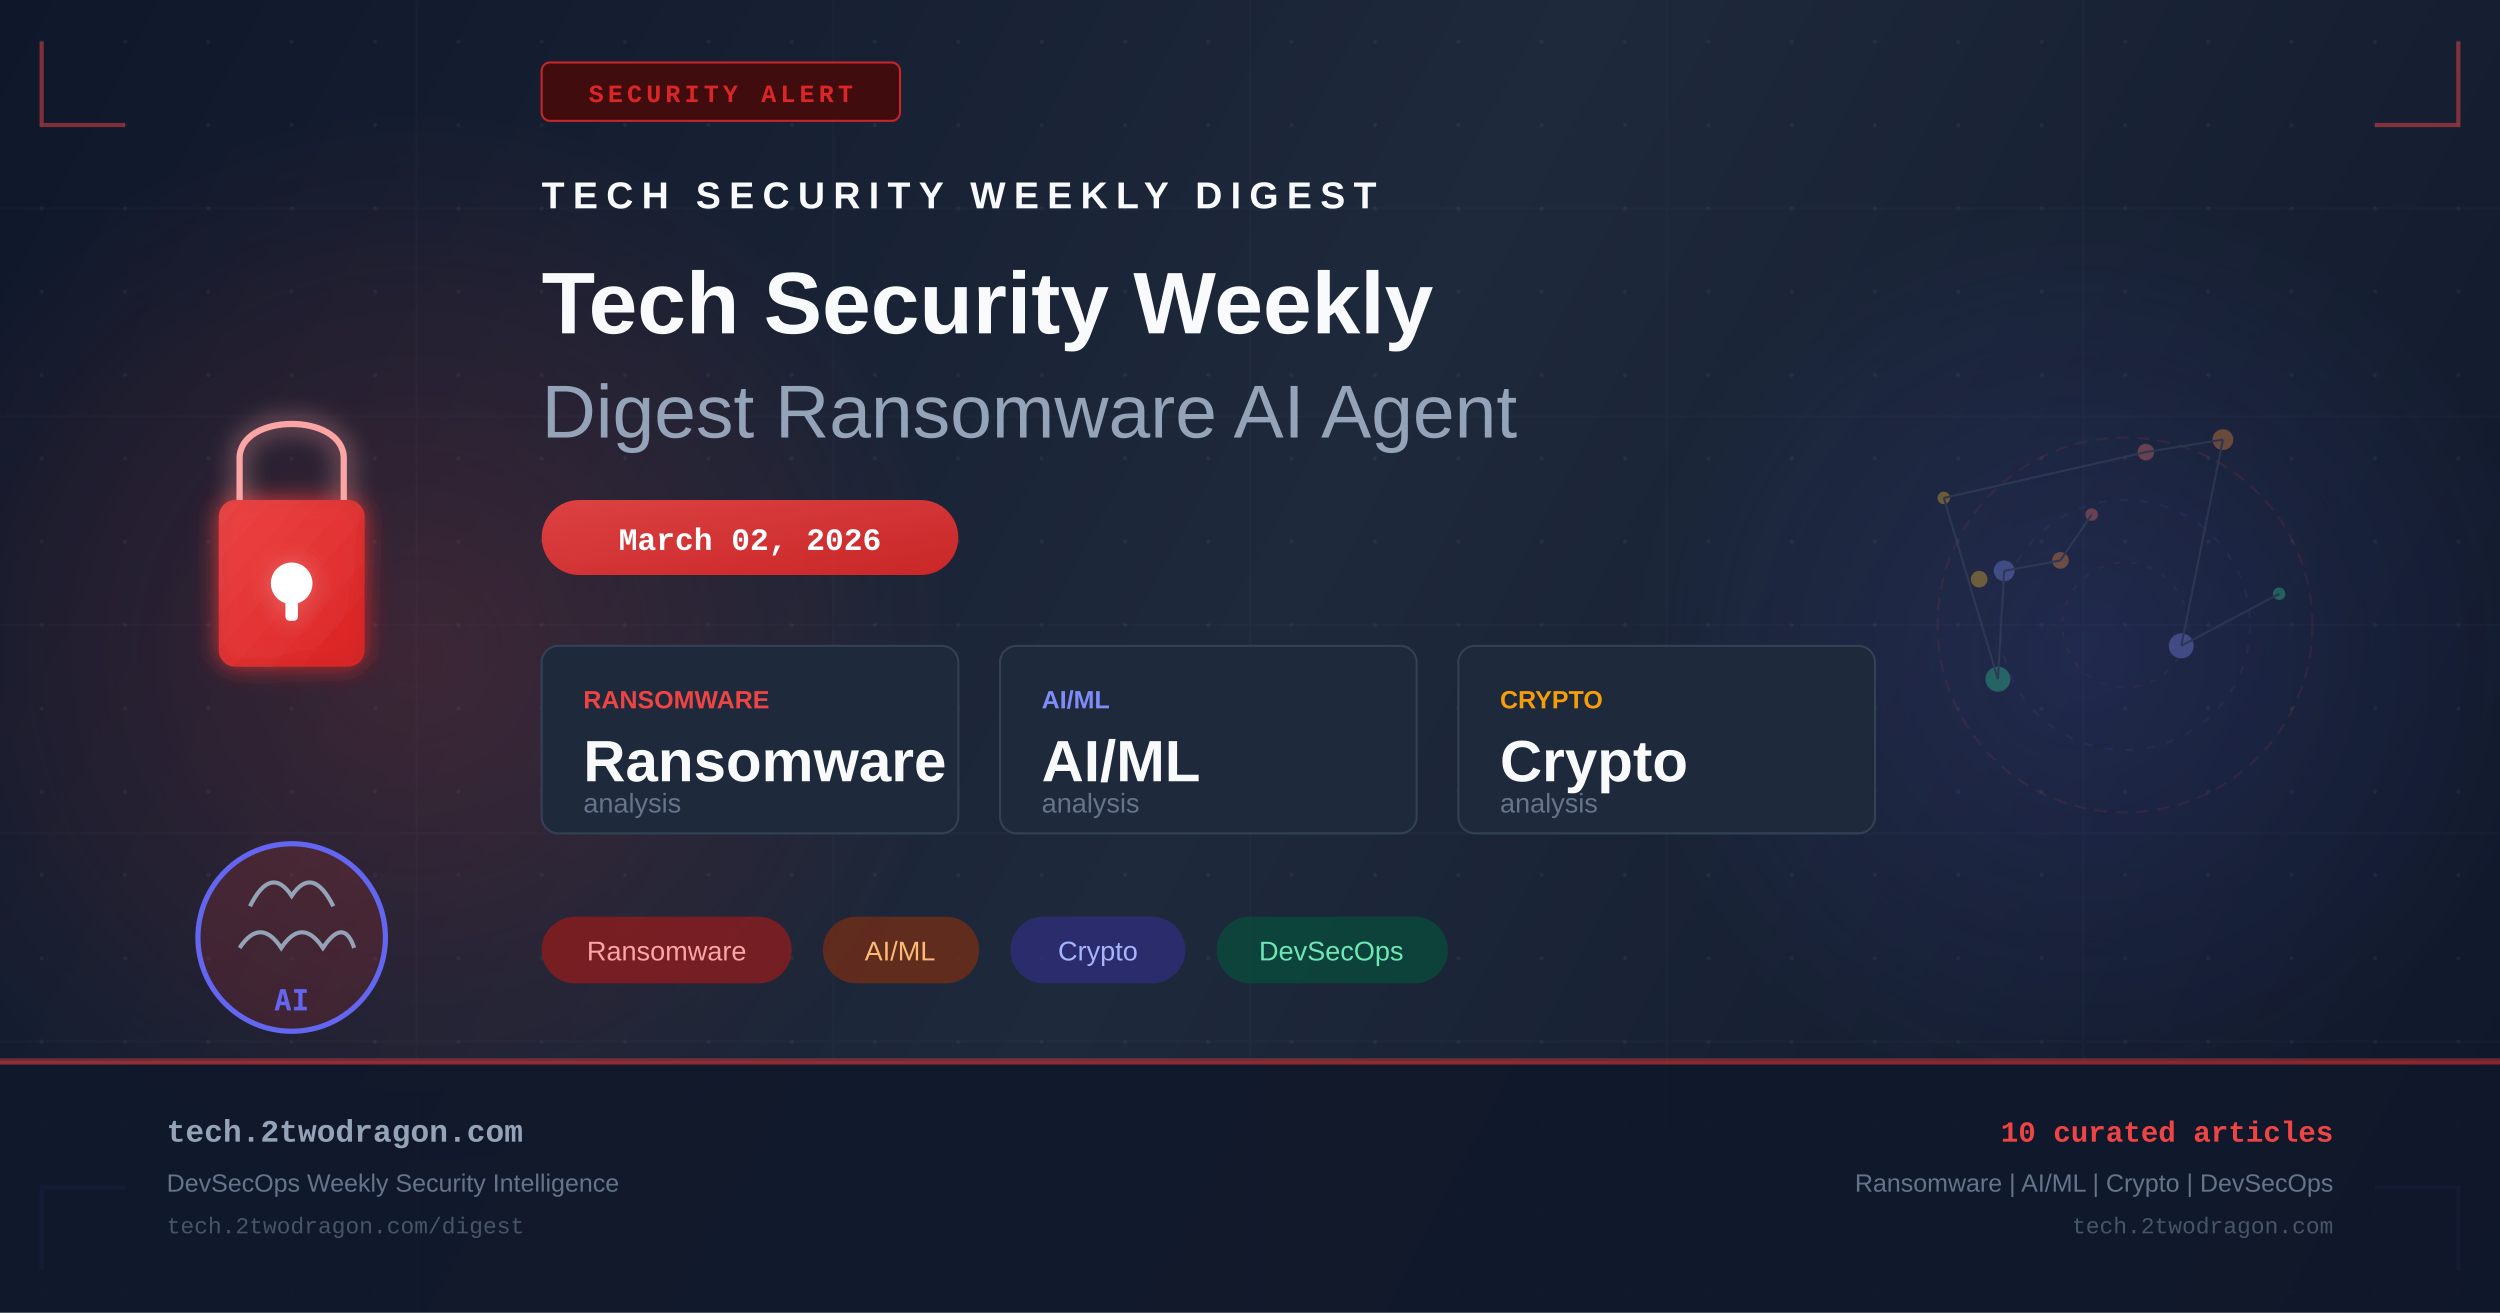
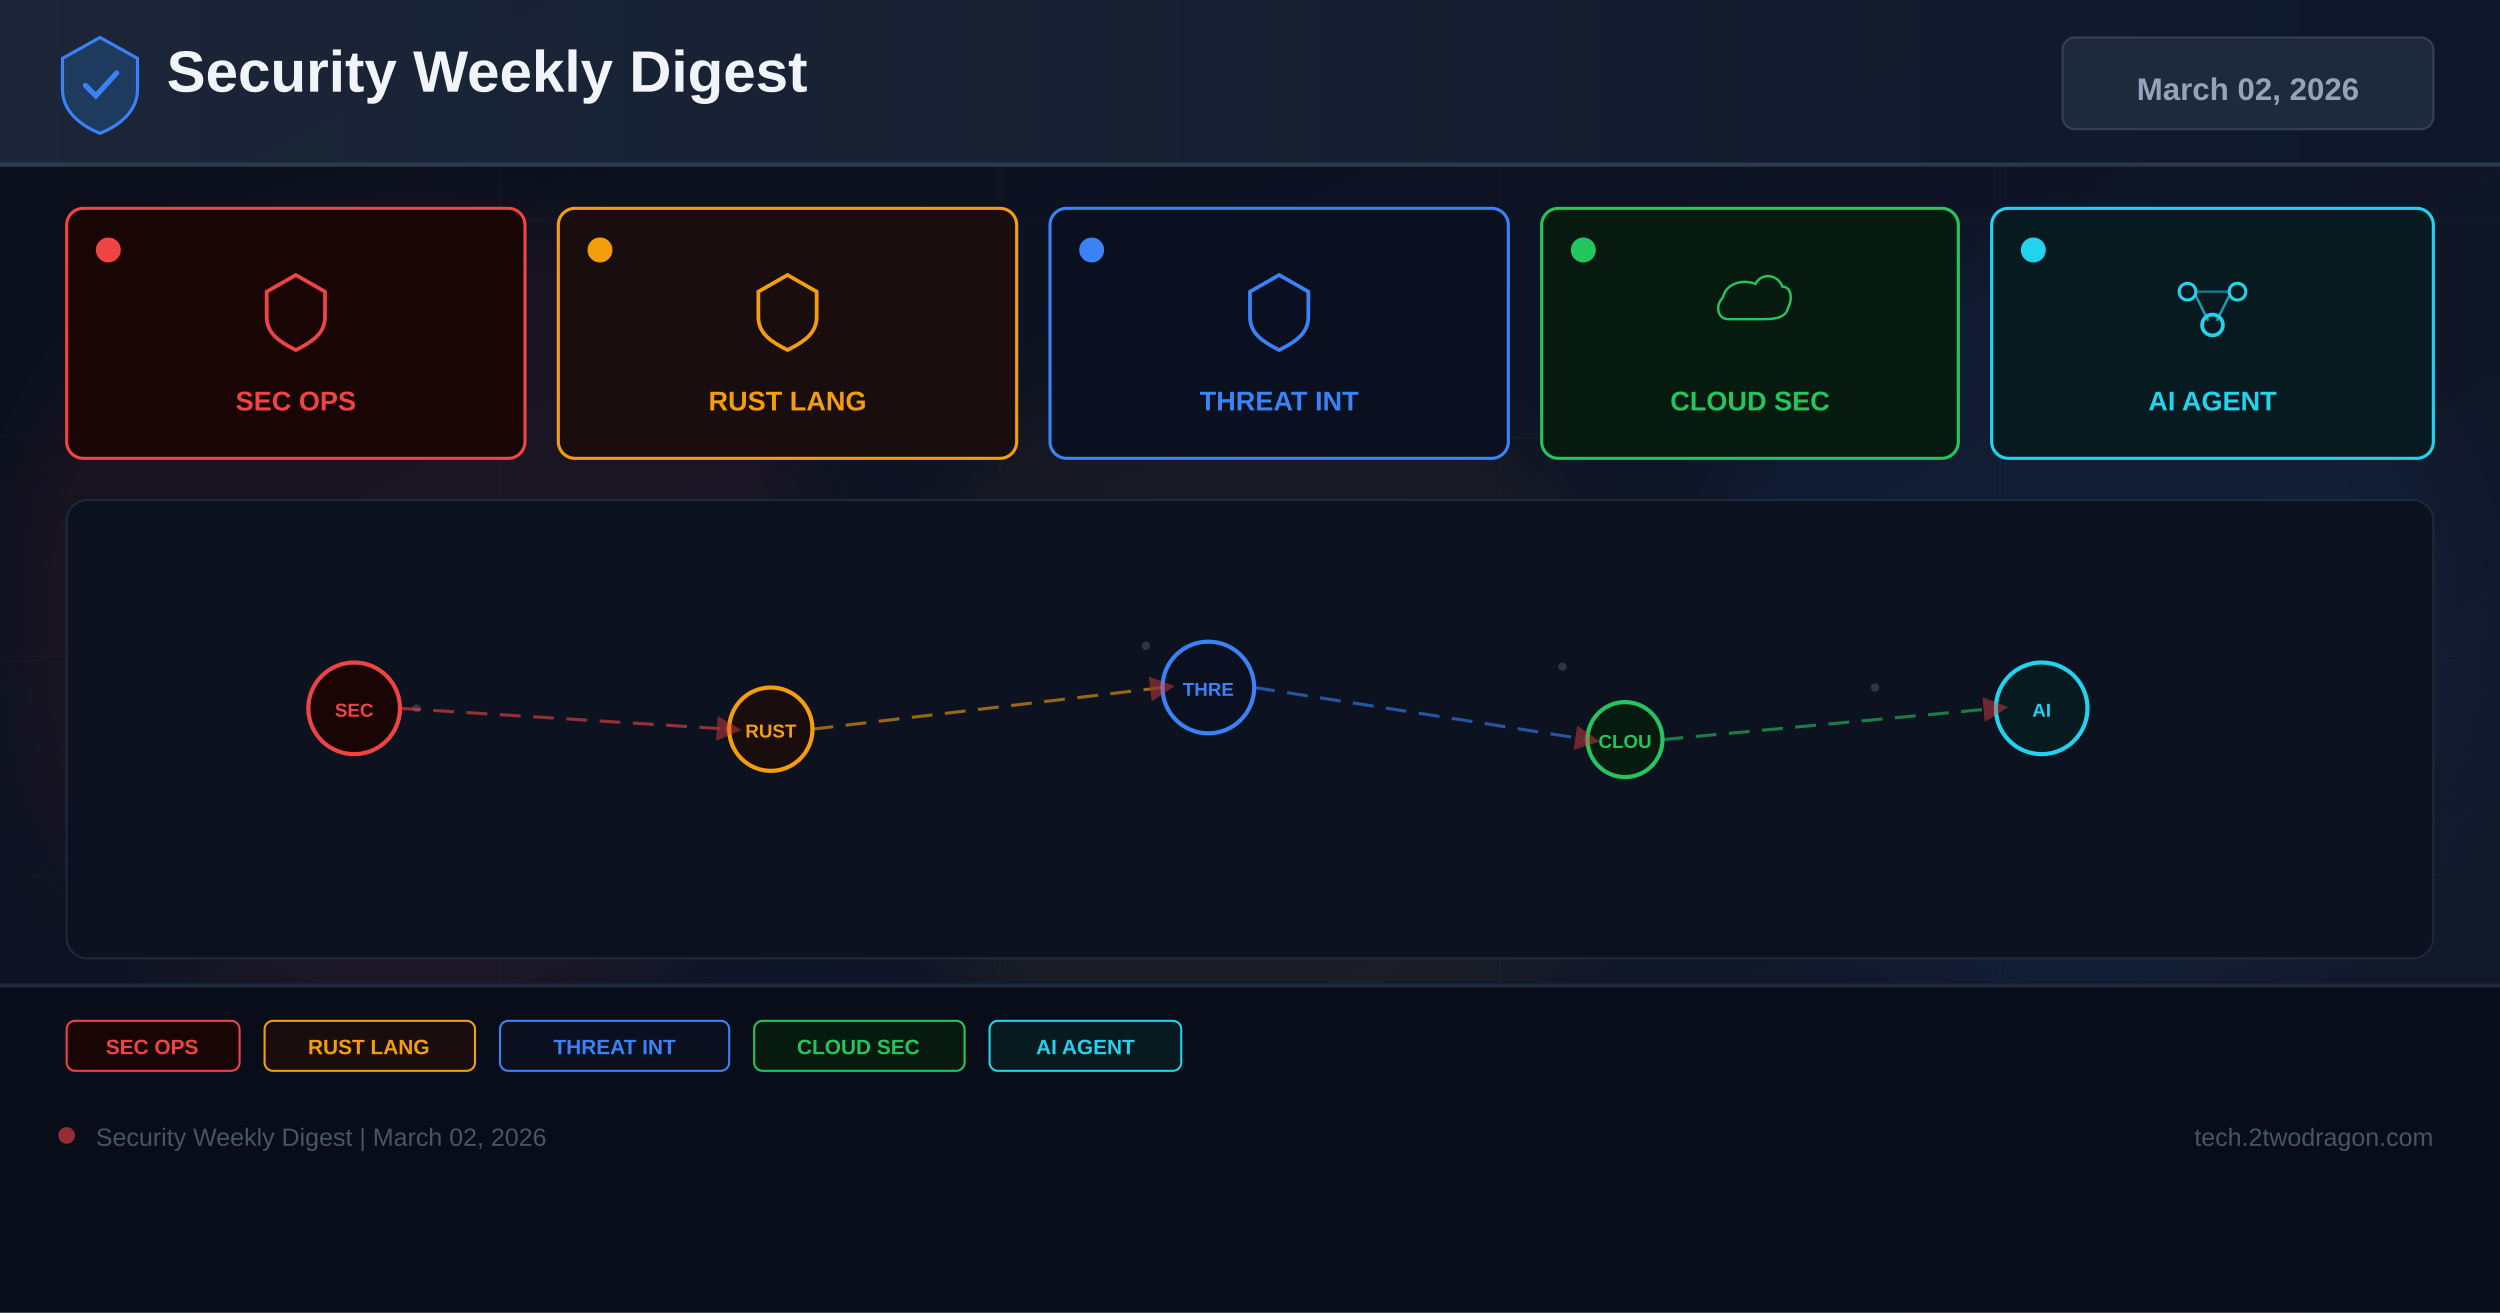
- <svg xmlns="http://www.w3.org/2000/svg" width="1200" height="630" viewBox="0 0 1200 630" fill="none">
+ <svg xmlns="http://www.w3.org/2000/svg" width="1200" height="630" viewBox="0 0 1200 630">
  <defs>
-     <linearGradient id="bg" x1="0" y1="0" x2="1200" y2="630" gradientUnits="userSpaceOnUse">
-       <stop offset="0%" stop-color="#0f172a" />
-       <stop offset="50%" stop-color="#1e293b" />
+     <linearGradient id="bg" x1="0%" y1="0%" x2="100%" y2="100%">
+       <stop offset="0%" stop-color="#0a0e1a" />
+       <stop offset="60%" stop-color="#0f1628" />
+       <stop offset="100%" stop-color="#141b2d" />
+     </linearGradient>
+     <linearGradient id="hg" x1="0%" y1="0%" x2="100%" y2="0%">
+       <stop offset="0%" stop-color="#1e293b" />
      <stop offset="100%" stop-color="#0f172a" />
    </linearGradient>
-     <linearGradient id="accent" x1="0" y1="0" x2="1" y2="1">
-       <stop offset="0%" stop-color="#ef4444" />
-       <stop offset="100%" stop-color="#dc2626" />
-     </linearGradient>
-     <linearGradient id="accent2" x1="0" y1="0" x2="1" y2="1">
-       <stop offset="0%" stop-color="#6366f1" />
-       <stop offset="100%" stop-color="#4f46e5" />
-     </linearGradient>
-     <radialGradient id="glow1" cx="50%" cy="50%" r="50%">
-       <stop offset="0%" stop-color="#ef4444" stop-opacity="0.18" />
-       <stop offset="100%" stop-color="#ef4444" stop-opacity="0" />
-     </radialGradient>
-     <radialGradient id="glow2" cx="50%" cy="50%" r="50%">
-       <stop offset="0%" stop-color="#6366f1" stop-opacity="0.14" />
-       <stop offset="100%" stop-color="#6366f1" stop-opacity="0" />
-     </radialGradient>
-     <filter id="glow-filter" x="-20%" y="-20%" width="140%" height="140%">
-       <feGaussianBlur in="SourceGraphic" stdDeviation="6" result="blur" />
-       <feMerge>
-         <feMergeNode in="blur" />
-         <feMergeNode in="SourceGraphic" />
-       </feMerge>
+     <filter id="glow" x="-50%" y="-50%" width="200%" height="200%">
+       <feGaussianBlur stdDeviation="18" />
    </filter>
-     <pattern id="dots" x="0" y="0" width="40" height="40" patternUnits="userSpaceOnUse">
-       <circle cx="20" cy="20" r="1" fill="#94a3b8" opacity="0.08" />
-     </pattern>
+     <marker id="ar" markerWidth="8" markerHeight="8" refX="4" refY="4" orient="auto">
+       <path d="M0,0 L8,4 L0,8 Z" fill="#ef4444" opacity="0.7" />
+     </marker>
  </defs>
  <rect width="1200" height="630" fill="url(#bg)" />
-   <rect width="1200" height="630" fill="url(#dots)" />
-   <ellipse cx="200" cy="315" rx="260" ry="260" fill="url(#glow1)" />
-   <ellipse cx="1000" cy="315" rx="220" ry="220" fill="url(#glow2)" />
-   <g opacity="0.03" stroke="#94a3b8" stroke-width="1">
-     <line x1="0" y1="100" x2="1200" y2="100" />
-     <line x1="0" y1="200" x2="1200" y2="200" />
-     <line x1="0" y1="300" x2="1200" y2="300" />
-     <line x1="0" y1="400" x2="1200" y2="400" />
-     <line x1="0" y1="500" x2="1200" y2="500" />
-     <line x1="200" y1="0" x2="200" y2="630" />
-     <line x1="400" y1="0" x2="400" y2="630" />
-     <line x1="600" y1="0" x2="600" y2="630" />
-     <line x1="800" y1="0" x2="800" y2="630" />
-     <line x1="1000" y1="0" x2="1000" y2="630" />
+   <g opacity="0.04" stroke="#94a3b8" stroke-width="0.5">
+     <line x1="0" y1="105" x2="1200" y2="105" />
+     <line x1="0" y1="210" x2="1200" y2="210" />
+     <line x1="0" y1="315" x2="1200" y2="315" />
+     <line x1="0" y1="420" x2="1200" y2="420" />
+     <line x1="0" y1="525" x2="1200" y2="525" />
+     <line x1="240" y1="0" x2="240" y2="630" />
+     <line x1="480" y1="0" x2="480" y2="630" />
+     <line x1="720" y1="0" x2="720" y2="630" />
+     <line x1="960" y1="0" x2="960" y2="630" />
  </g>
-   <polyline points="20,20 20,60 60,60" fill="none" stroke="#ef4444" stroke-width="2" opacity="0.5" />
-   <polyline points="1180,20 1180,60 1140,60" fill="none" stroke="#ef4444" stroke-width="2" opacity="0.5" />
-   <polyline points="20,610 20,570 60,570" fill="none" stroke="#6366f1" stroke-width="2" opacity="0.5" />
-   <polyline points="1180,610 1180,570 1140,570" fill="none" stroke="#6366f1" stroke-width="2" opacity="0.5" />
-   <rect x="260" y="30" width="172" height="28" rx="4" fill="#450a0a" stroke="#dc2626" stroke-width="1" opacity="0.9" />
-   <text x="346" y="49" text-anchor="middle" fill="#dc2626" font-family="Courier New, monospace" font-size="12" font-weight="bold" letter-spacing="2">SECURITY ALERT</text>
-   <g transform="translate(80, 180)" filter="url(#glow-filter)">
-     <rect x="25" y="60" width="70" height="80" rx="8" fill="url(#accent)" opacity="0.9" />
-     <path d="M35 60 V40 C35 18 85 18 85 40 V60" fill="none" stroke="#fca5a5" stroke-width="3" />
-     <circle cx="60" cy="100" r="10" fill="white" />
-     <rect x="57" y="100" width="6" height="18" rx="2" fill="white" />
+   <circle cx="200" cy="300" r="200" fill="#ef4444" opacity="0.06" filter="url(#glow)" />
+   <circle cx="600" cy="350" r="180" fill="#f59e0b" opacity="0.05" filter="url(#glow)" />
+   <circle cx="1000" cy="300" r="180" fill="#3b82f6" opacity="0.06" filter="url(#glow)" />
+   <rect x="0" y="0" width="1200" height="80" fill="url(#hg)" opacity="0.9" />
+   <rect x="0" y="78" width="1200" height="2" fill="#334155" opacity="0.8" />
+   <g transform="translate(48,40)">
+     <path d="M0,-22 L18,-12 L18,3 C18,13 10,20 0,24 C-10,20 -18,13 -18,3 L-18,-12 Z" fill="#1e3a5f" stroke="#3b82f6" stroke-width="1.5" />
+     <path d="M-7,1 L-2,6 L8,-5" stroke="#3b82f6" stroke-width="2.5" fill="none" stroke-linecap="round" />
  </g>
-   <g transform="translate(80, 380)">
-     <circle cx="60" cy="70" r="45" fill="url(#accent)" opacity="0.15" />
-     <circle cx="60" cy="70" r="45" fill="none" stroke="#6366f1" stroke-width="2.5" />
-     <path d="M40 55 Q50 35 60 50 Q70 35 80 55" fill="none" stroke="#94a3b8" stroke-width="2" />
-     <path d="M35 75 Q45 60 55 75 Q65 60 75 75 Q85 60 90 75" fill="none" stroke="#94a3b8" stroke-width="2" />
-     <text x="60" y="105" text-anchor="middle" fill="#6366f1" font-family="monospace" font-size="14" font-weight="bold">AI</text>
+   <text x="80" y="44" font-family="Arial,sans-serif" font-size="28" font-weight="700" fill="#f1f5f9">Security Weekly Digest</text>
+   <rect x="990" y="18" width="178" height="44" rx="6" fill="#1e293b" stroke="#334155" stroke-width="1" />
+   <text x="1079" y="48" font-family="Arial,sans-serif" font-size="15" font-weight="700" fill="#94a3b8" text-anchor="middle">March 02, 2026</text>
+   <rect x="32" y="100" width="220" height="120" rx="8" fill="#1a0505" stroke="#ef4444" stroke-width="1.5" />
+   <circle cx="52" cy="120" r="6" fill="#ef4444" />
+   <g transform="translate(142,148)">
+     <path d="M0,-16 L14,-8 L14,4 C14,12 8,16 0,20 C-8,16 -14,12 -14,4 L-14,-8 Z" fill="none" stroke="#ef4444" stroke-width="1.8" />
  </g>
-   <g transform="translate(260, 100)">
-     <text x="0" y="0" fill="#f8fafc" font-family="Arial, sans-serif" font-size="18" font-weight="bold" letter-spacing="4">TECH SECURITY WEEKLY DIGEST</text>
-     <text x="0" y="60" fill="#f8fafc" font-family="Arial, sans-serif" font-size="42" font-weight="bold">Tech Security Weekly</text>
-     <text x="0" y="110" fill="#94a3b8" font-family="Arial, sans-serif" font-size="36" font-weight="300">Digest Ransomware AI Agent</text>
+   <text x="142" y="197" font-family="Arial,sans-serif" font-size="13" font-weight="700" fill="#ef4444" text-anchor="middle">SEC OPS</text>
+   <rect x="268" y="100" width="220" height="120" rx="8" fill="#1a0d0d" stroke="#f59e0b" stroke-width="1.5" />
+   <circle cx="288" cy="120" r="6" fill="#f59e0b" />
+   <g transform="translate(378,148)">
+     <path d="M0,-16 L14,-8 L14,4 C14,12 8,16 0,20 C-8,16 -14,12 -14,4 L-14,-8 Z" fill="none" stroke="#f59e0b" stroke-width="1.8" />
  </g>
-   <rect x="260" y="240" width="200" height="36" rx="18" fill="url(#accent)" opacity="0.9" />
-   <text x="360" y="264" text-anchor="middle" fill="white" font-family="Courier New, monospace" font-size="15" font-weight="bold">March 02, 2026</text>
-   <g transform="translate(260, 310)">
-     <rect x="0" y="0" width="200" height="90" rx="8" fill="#1e293b" stroke="#334155" stroke-width="1" />
-     <text x="20" y="30" fill="#ef4444" font-family="Arial, sans-serif" font-size="12" font-weight="bold">RANSOMWARE</text>
-     <text x="20" y="65" fill="#f8fafc" font-family="Arial, sans-serif" font-size="28" font-weight="bold">Ransomware</text>
-     <text x="20" y="80" fill="#64748b" font-family="Arial, sans-serif" font-size="13">analysis</text>
-     <rect x="220" y="0" width="200" height="90" rx="8" fill="#1e293b" stroke="#334155" stroke-width="1" />
-     <text x="240" y="30" fill="#818cf8" font-family="Arial, sans-serif" font-size="12" font-weight="bold">AI/ML</text>
-     <text x="240" y="65" fill="#f8fafc" font-family="Arial, sans-serif" font-size="28" font-weight="bold">AI/ML</text>
-     <text x="240" y="80" fill="#64748b" font-family="Arial, sans-serif" font-size="13">analysis</text>
-     <rect x="440" y="0" width="200" height="90" rx="8" fill="#1e293b" stroke="#334155" stroke-width="1" />
-     <text x="460" y="30" fill="#f59e0b" font-family="Arial, sans-serif" font-size="12" font-weight="bold">CRYPTO</text>
-     <text x="460" y="65" fill="#f8fafc" font-family="Arial, sans-serif" font-size="28" font-weight="bold">Crypto</text>
-     <text x="460" y="80" fill="#64748b" font-family="Arial, sans-serif" font-size="13">analysis</text>
+   <text x="378" y="197" font-family="Arial,sans-serif" font-size="13" font-weight="700" fill="#f59e0b" text-anchor="middle">RUST LANG</text>
+   <rect x="504" y="100" width="220" height="120" rx="8" fill="#0a1020" stroke="#3b82f6" stroke-width="1.5" />
+   <circle cx="524" cy="120" r="6" fill="#3b82f6" />
+   <g transform="translate(614,148)">
+     <path d="M0,-16 L14,-8 L14,4 C14,12 8,16 0,20 C-8,16 -14,12 -14,4 L-14,-8 Z" fill="none" stroke="#3b82f6" stroke-width="1.8" />
  </g>
-   <g transform="translate(260, 440)">
-     <rect x="0" y="0" width="120" height="32" rx="16" fill="#991b1b" opacity="0.7" />
-     <text x="60" y="21" text-anchor="middle" fill="#fca5a5" font-family="Arial, sans-serif" font-size="13">Ransomware</text>
-     <rect x="135" y="0" width="75" height="32" rx="16" fill="#7c2d12" opacity="0.7" />
-     <text x="172" y="21" text-anchor="middle" fill="#fdba74" font-family="Arial, sans-serif" font-size="13">AI/ML</text>
-     <rect x="225" y="0" width="84" height="32" rx="16" fill="#312e81" opacity="0.7" />
-     <text x="267" y="21" text-anchor="middle" fill="#a5b4fc" font-family="Arial, sans-serif" font-size="13">Crypto</text>
-     <rect x="324" y="0" width="111" height="32" rx="16" fill="#064e3b" opacity="0.7" />
-     <text x="379" y="21" text-anchor="middle" fill="#6ee7b7" font-family="Arial, sans-serif" font-size="13">DevSecOps</text>
+   <text x="614" y="197" font-family="Arial,sans-serif" font-size="13" font-weight="700" fill="#3b82f6" text-anchor="middle">THREAT INT</text>
+   <rect x="740" y="100" width="200" height="120" rx="8" fill="#071a10" stroke="#22c55e" stroke-width="1.5" />
+   <circle cx="760" cy="120" r="6" fill="#22c55e" />
+   <g transform="translate(840,148)">
+     <path d="M-16,8 C-24,8 -26,-2 -20,-8 C-18,-18 -6,-22 4,-18 C8,-26 20,-26 24,-16 C30,-16 32,-8 28,0 C26,8 16,8 8,8 Z" fill="none" stroke="#22c55e" stroke-width="1.8" transform="scale(0.65)" />
  </g>
-   <g transform="translate(900, 180)" opacity="0.35">
-     <circle cx="120" cy="120" r="90" fill="none" stroke="#ef4444" stroke-width="1" stroke-dasharray="6,4" opacity="0.3" />
-     <circle cx="120" cy="120" r="60" fill="none" stroke="#6366f1" stroke-width="1" stroke-dasharray="4,6" opacity="0.25" />
-     <circle cx="120" cy="120" r="30" fill="none" stroke="#ef4444" stroke-width="1" stroke-dasharray="3,5" opacity="0.2" />
-     <circle cx="104" cy="67" r="3" fill="#f87171" />
-     <circle cx="89" cy="89" r="4" fill="#fb923c" />
-     <circle cx="62" cy="94" r="5" fill="#818cf8" />
-     <circle cx="59" cy="146" r="6" fill="#34d399" />
-     <circle cx="33" cy="59" r="3" fill="#fbbf24" />
-     <circle cx="130" cy="37" r="4" fill="#f87171" />
-     <circle cx="167" cy="31" r="5" fill="#fb923c" />
-     <circle cx="147" cy="130" r="6" fill="#818cf8" />
-     <circle cx="194" cy="105" r="3" fill="#34d399" />
-     <circle cx="50" cy="98" r="4" fill="#fbbf24" />
-     <line x1="104" y1="67" x2="89" y2="89" stroke="#475569" stroke-width="1" />
-     <line x1="89" y1="89" x2="62" y2="94" stroke="#475569" stroke-width="1" />
-     <line x1="62" y1="94" x2="59" y2="146" stroke="#475569" stroke-width="1" />
-     <line x1="59" y1="146" x2="33" y2="59" stroke="#475569" stroke-width="1" />
-     <line x1="33" y1="59" x2="130" y2="37" stroke="#475569" stroke-width="1" />
-     <line x1="130" y1="37" x2="167" y2="31" stroke="#475569" stroke-width="1" />
-     <line x1="167" y1="31" x2="147" y2="130" stroke="#475569" stroke-width="1" />
-     <line x1="147" y1="130" x2="194" y2="105" stroke="#475569" stroke-width="1" />
+   <text x="840" y="197" font-family="Arial,sans-serif" font-size="13" font-weight="700" fill="#22c55e" text-anchor="middle">CLOUD SEC</text>
+   <rect x="956" y="100" width="212" height="120" rx="8" fill="#071a20" stroke="#22d3ee" stroke-width="1.5" />
+   <circle cx="976" cy="120" r="6" fill="#22d3ee" />
+   <g transform="translate(1062,148)">
+     <circle cx="-12" cy="-8" r="4" fill="none" stroke="#22d3ee" stroke-width="1.5" />
+     <circle cx="12" cy="-8" r="4" fill="none" stroke="#22d3ee" stroke-width="1.5" />
+     <circle cx="0" cy="8" r="5" fill="none" stroke="#22d3ee" stroke-width="1.8" />
+     <line x1="-8" y1="-6" x2="-2" y2="6" stroke="#22d3ee" stroke-width="1.2" opacity="0.7" />
+     <line x1="8" y1="-6" x2="2" y2="6" stroke="#22d3ee" stroke-width="1.2" opacity="0.7" />
+     <line x1="-8" y1="-8" x2="8" y2="-8" stroke="#22d3ee" stroke-width="1.2" opacity="0.5" />
  </g>
-   <rect x="0" y="508" width="1200" height="1" fill="#ef4444" opacity="0.4" />
-   <rect x="0" y="509" width="1200" height="121" fill="#0f172a" opacity="0.9" />
-   <rect x="0" y="509" width="1200" height="2" fill="url(#accent)" opacity="0.6" />
-   <text x="80" y="548" fill="#94a3b8" font-family="Courier New, monospace" font-size="15" font-weight="bold">tech.2twodragon.com</text>
-   <text x="80" y="572" fill="#64748b" font-family="Arial, sans-serif" font-size="12">DevSecOps Weekly Security Intelligence</text>
-   <text x="80" y="592" fill="#475569" font-family="Courier New, monospace" font-size="11">tech.2twodragon.com/digest</text>
-   <text x="1120" y="548" text-anchor="end" fill="#ef4444" font-family="Courier New, monospace" font-size="14" font-weight="bold">10 curated articles</text>
-   <text x="1120" y="572" text-anchor="end" fill="#64748b" font-family="Arial, sans-serif" font-size="12">Ransomware | AI/ML | Crypto | DevSecOps</text>
-   <text x="1120" y="592" text-anchor="end" fill="#475569" font-family="Courier New, monospace" font-size="11">tech.2twodragon.com</text>
+   <text x="1062" y="197" font-family="Arial,sans-serif" font-size="13" font-weight="700" fill="#22d3ee" text-anchor="middle">AI AGENT</text>
+   <rect x="32" y="240" width="1136" height="220" rx="10" fill="#0c1220" stroke="#1e293b" stroke-width="1" />
+   <g opacity="0.25">
+     <circle cx="180" cy="330" r="2" fill="#94a3b8" />
+     <circle cx="200" cy="340" r="2" fill="#94a3b8" />
+     <circle cx="550" cy="310" r="2" fill="#94a3b8" />
+     <circle cx="570" cy="325" r="2" fill="#94a3b8" />
+     <circle cx="750" cy="320" r="2" fill="#94a3b8" />
+     <circle cx="900" cy="330" r="2" fill="#94a3b8" />
+     <circle cx="350" cy="350" r="2" fill="#94a3b8" />
+     <circle cx="1000" cy="340" r="2" fill="#94a3b8" />
+   </g>
+   <circle cx="170" cy="340" r="22" fill="#1a0505" stroke="#ef4444" stroke-width="2" />
+   <text x="170" y="344" font-family="Arial,sans-serif" font-size="9" font-weight="700" fill="#ef4444" text-anchor="middle">SEC</text>
+   <circle cx="370" cy="350" r="20" fill="#1a0d0d" stroke="#f59e0b" stroke-width="2" />
+   <text x="370" y="354" font-family="Arial,sans-serif" font-size="9" font-weight="700" fill="#f59e0b" text-anchor="middle">RUST</text>
+   <circle cx="580" cy="330" r="22" fill="#0a1020" stroke="#3b82f6" stroke-width="2" />
+   <text x="580" y="334" font-family="Arial,sans-serif" font-size="9" font-weight="700" fill="#3b82f6" text-anchor="middle">THRE</text>
+   <circle cx="780" cy="355" r="18" fill="#071a10" stroke="#22c55e" stroke-width="2" />
+   <text x="780" y="359" font-family="Arial,sans-serif" font-size="9" font-weight="700" fill="#22c55e" text-anchor="middle">CLOU</text>
+   <circle cx="980" cy="340" r="22" fill="#071a20" stroke="#22d3ee" stroke-width="2" />
+   <text x="980" y="344" font-family="Arial,sans-serif" font-size="9" font-weight="700" fill="#22d3ee" text-anchor="middle">AI</text>
+   <line x1="192" y1="340" x2="350" y2="350" stroke="#ef4444" stroke-width="1.5" stroke-dasharray="10 6" opacity="0.6" marker-end="url(#ar)" />
+   <line x1="390" y1="350" x2="558" y2="330" stroke="#f59e0b" stroke-width="1.5" stroke-dasharray="10 6" opacity="0.6" marker-end="url(#ar)" />
+   <line x1="602" y1="330" x2="762" y2="355" stroke="#3b82f6" stroke-width="1.5" stroke-dasharray="10 6" opacity="0.6" marker-end="url(#ar)" />
+   <line x1="798" y1="355" x2="958" y2="340" stroke="#22c55e" stroke-width="1.5" stroke-dasharray="10 6" opacity="0.6" marker-end="url(#ar)" />
+   <rect x="0" y="472" width="1200" height="158" fill="#080c18" opacity="0.95" />
+   <rect x="0" y="472" width="1200" height="2" fill="#1e293b" />
+   <rect x="32" y="490" width="83" height="24" rx="4" fill="#1a0505" stroke="#ef4444" stroke-width="1" />
+   <text x="73" y="506" font-family="Arial,sans-serif" font-size="10" font-weight="700" fill="#ef4444" text-anchor="middle">SEC OPS</text>
+   <rect x="127" y="490" width="101" height="24" rx="4" fill="#1a0d0d" stroke="#f59e0b" stroke-width="1" />
+   <text x="177" y="506" font-family="Arial,sans-serif" font-size="10" font-weight="700" fill="#f59e0b" text-anchor="middle">RUST LANG</text>
+   <rect x="240" y="490" width="110" height="24" rx="4" fill="#0a1020" stroke="#3b82f6" stroke-width="1" />
+   <text x="295" y="506" font-family="Arial,sans-serif" font-size="10" font-weight="700" fill="#3b82f6" text-anchor="middle">THREAT INT</text>
+   <rect x="362" y="490" width="101" height="24" rx="4" fill="#071a10" stroke="#22c55e" stroke-width="1" />
+   <text x="412" y="506" font-family="Arial,sans-serif" font-size="10" font-weight="700" fill="#22c55e" text-anchor="middle">CLOUD SEC</text>
+   <rect x="475" y="490" width="92" height="24" rx="4" fill="#071a20" stroke="#22d3ee" stroke-width="1" />
+   <text x="521" y="506" font-family="Arial,sans-serif" font-size="10" font-weight="700" fill="#22d3ee" text-anchor="middle">AI AGENT</text>
+   <circle cx="32" cy="545" r="4" fill="#ef4444" opacity="0.6" />
+   <text x="46" y="550" font-family="Arial,sans-serif" font-size="12" fill="#475569">Security Weekly Digest | March 02, 2026</text>
+   <text x="1168" y="550" font-family="Arial,sans-serif" font-size="12" fill="#475569" text-anchor="end">tech.2twodragon.com</text>
</svg>
